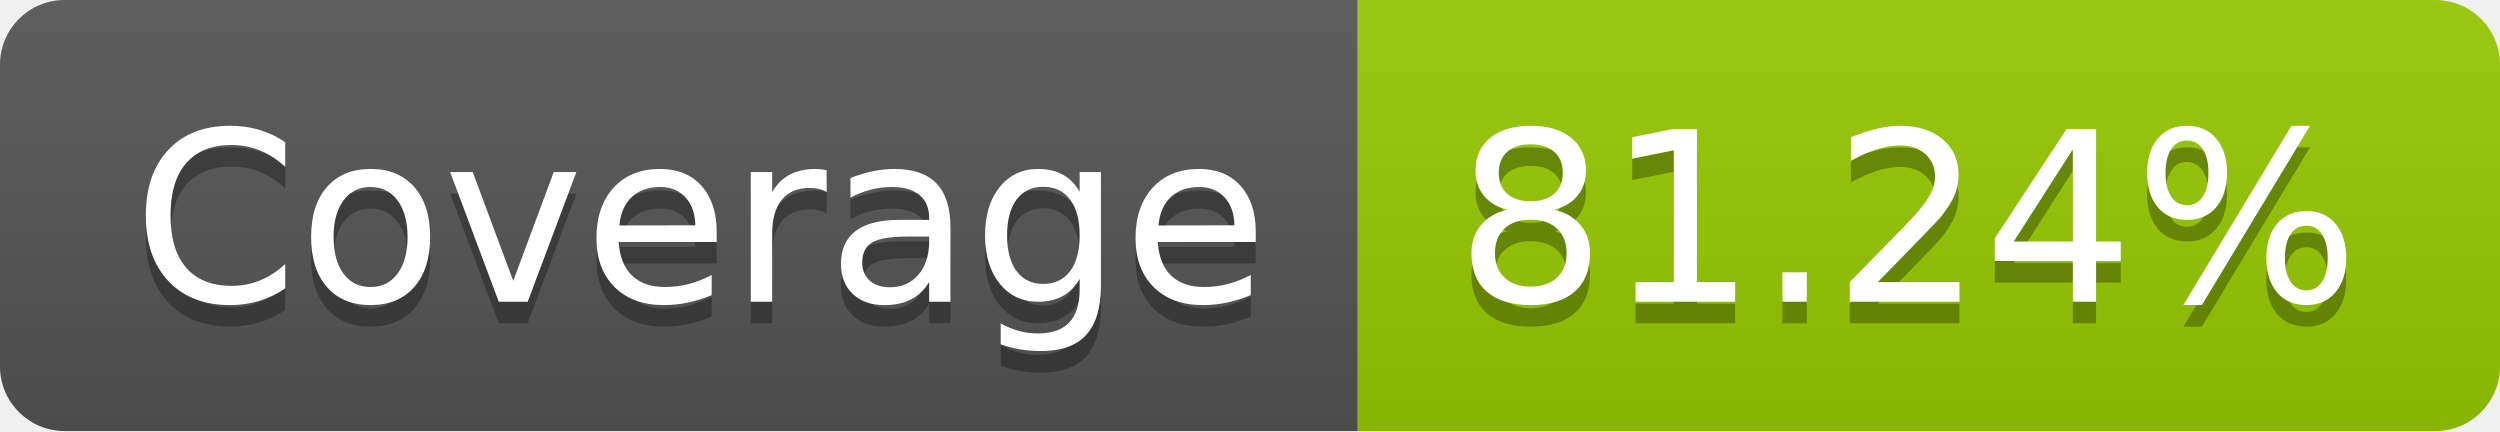
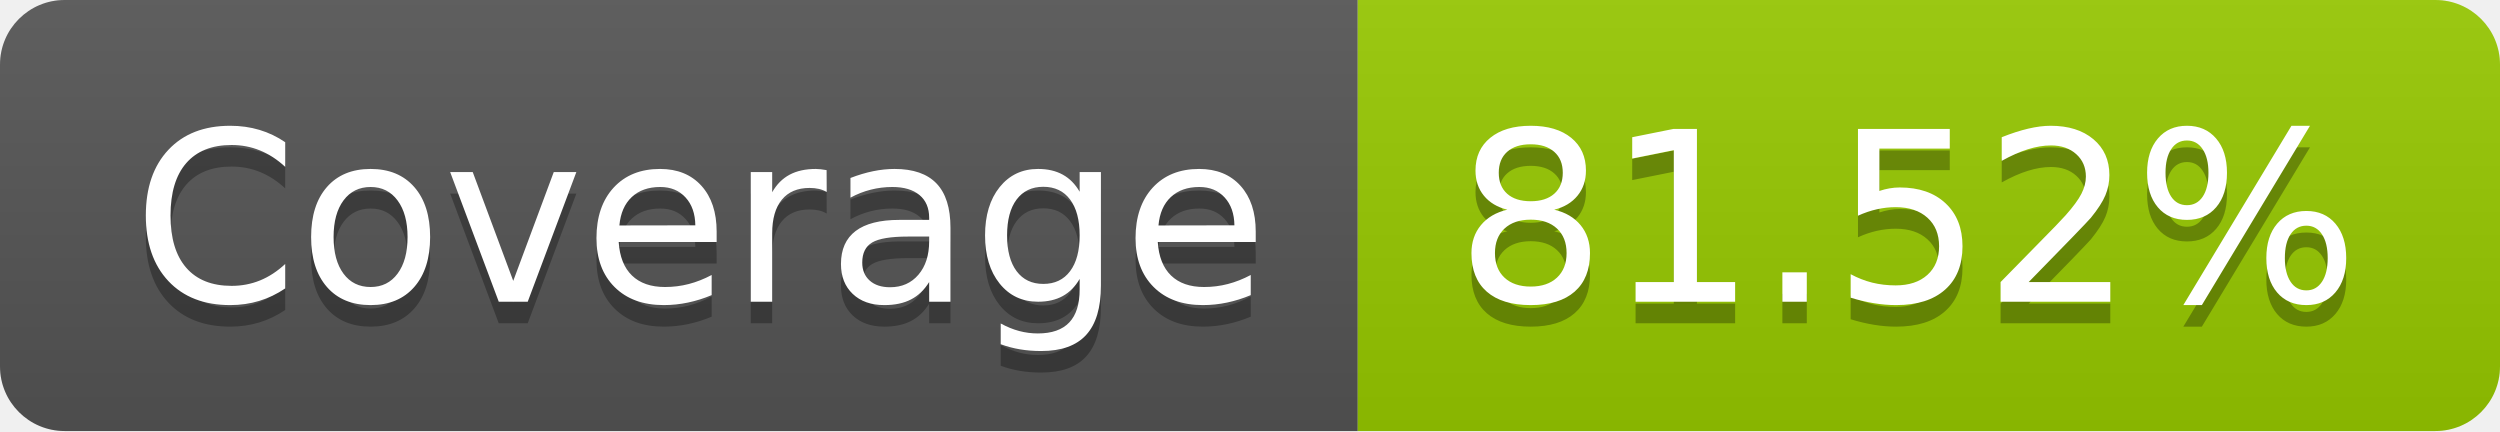
- <svg xmlns="http://www.w3.org/2000/svg" width="116" height="20" role="img" aria-label="Coverage: 81.24%">
+ <svg xmlns="http://www.w3.org/2000/svg" width="116" height="20" role="img" aria-label="Coverage: 81.52%">
  <linearGradient id="s" x2="0" y2="100%">
    <stop offset="0" stop-color="#bbb" stop-opacity=".1" />
    <stop offset="1" stop-opacity=".1" />
  </linearGradient>
  <clipPath id="r">
    <rect width="116" height="20" rx="3" fill="#fff" />
  </clipPath>
  <g clip-path="url(#r)">
    <rect width="63" height="20" fill="#555" />
    <rect x="63" width="53" height="20" fill="#97ca00" />
    <rect width="116" height="20" fill="url(#s)" />
  </g>
  <g fill="#fff" text-anchor="middle" font-family="Verdana,Geneva,DejaVu Sans,sans-serif" text-rendering="geometricPrecision" font-size="110">
    <text aria-hidden="true" x="325" y="150" fill="#010101" fill-opacity=".3" transform="scale(.1)" textLength="530">Coverage</text>
    <text x="325" y="140" transform="scale(.1)" fill="#fff" textLength="530">Coverage</text>
-     <text aria-hidden="true" x="885" y="150" fill="#010101" fill-opacity=".3" transform="scale(.1)" textLength="430">81.24%</text>
-     <text x="885" y="140" transform="scale(.1)" fill="#fff" textLength="430">81.24%</text>
+     <text aria-hidden="true" x="885" y="150" fill="#010101" fill-opacity=".3" transform="scale(.1)" textLength="430">81.52%</text>
+     <text x="885" y="140" transform="scale(.1)" fill="#fff" textLength="430">81.52%</text>
  </g>
</svg>
